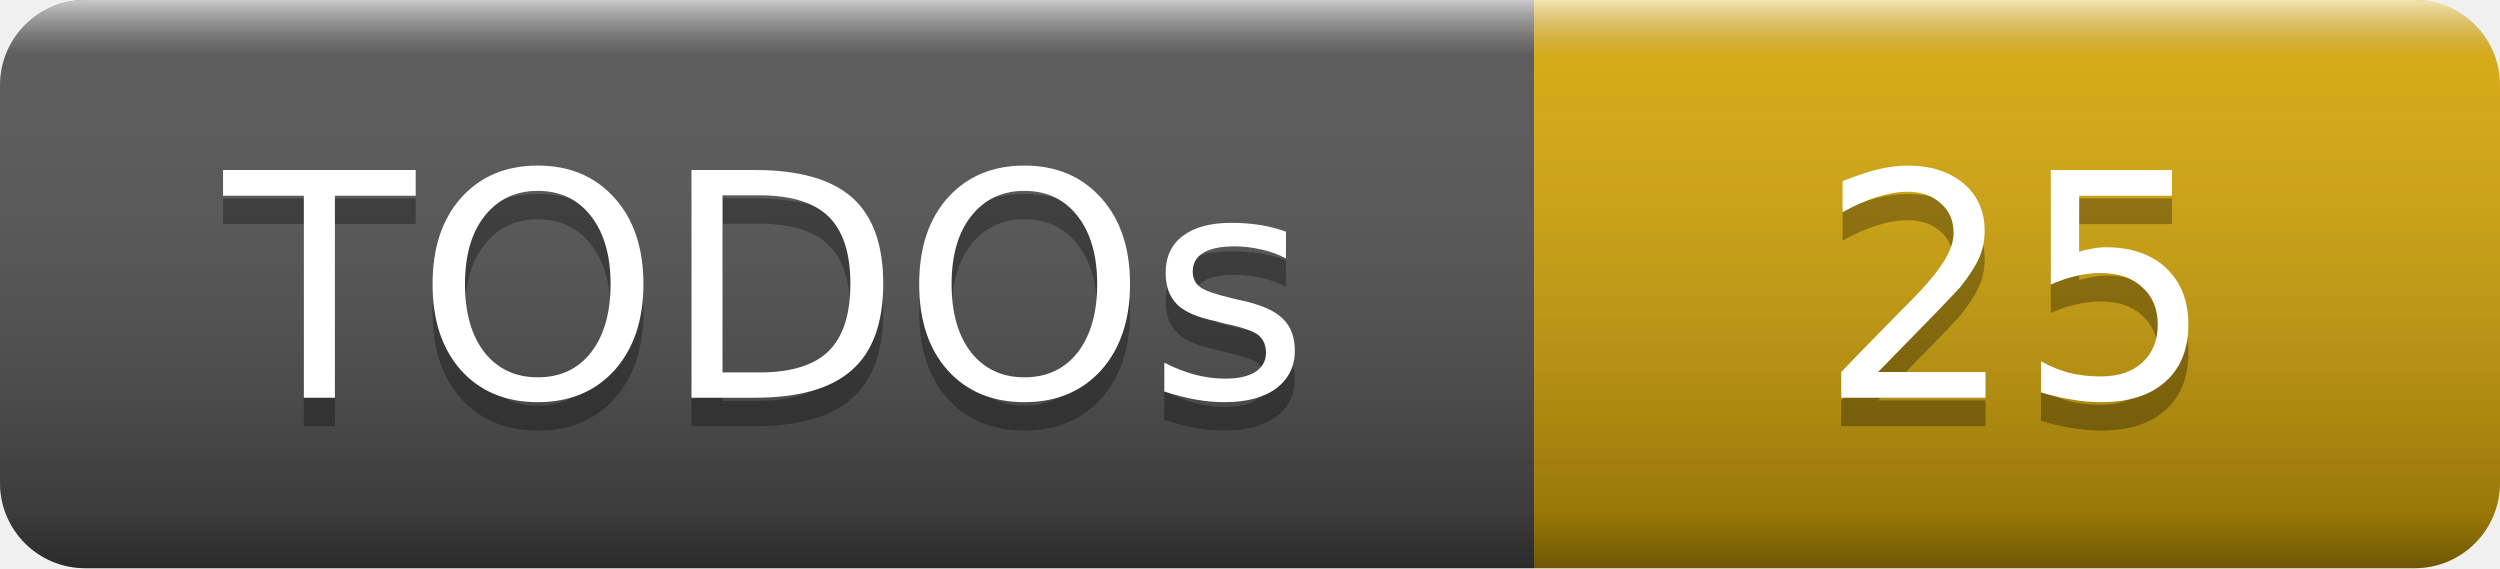
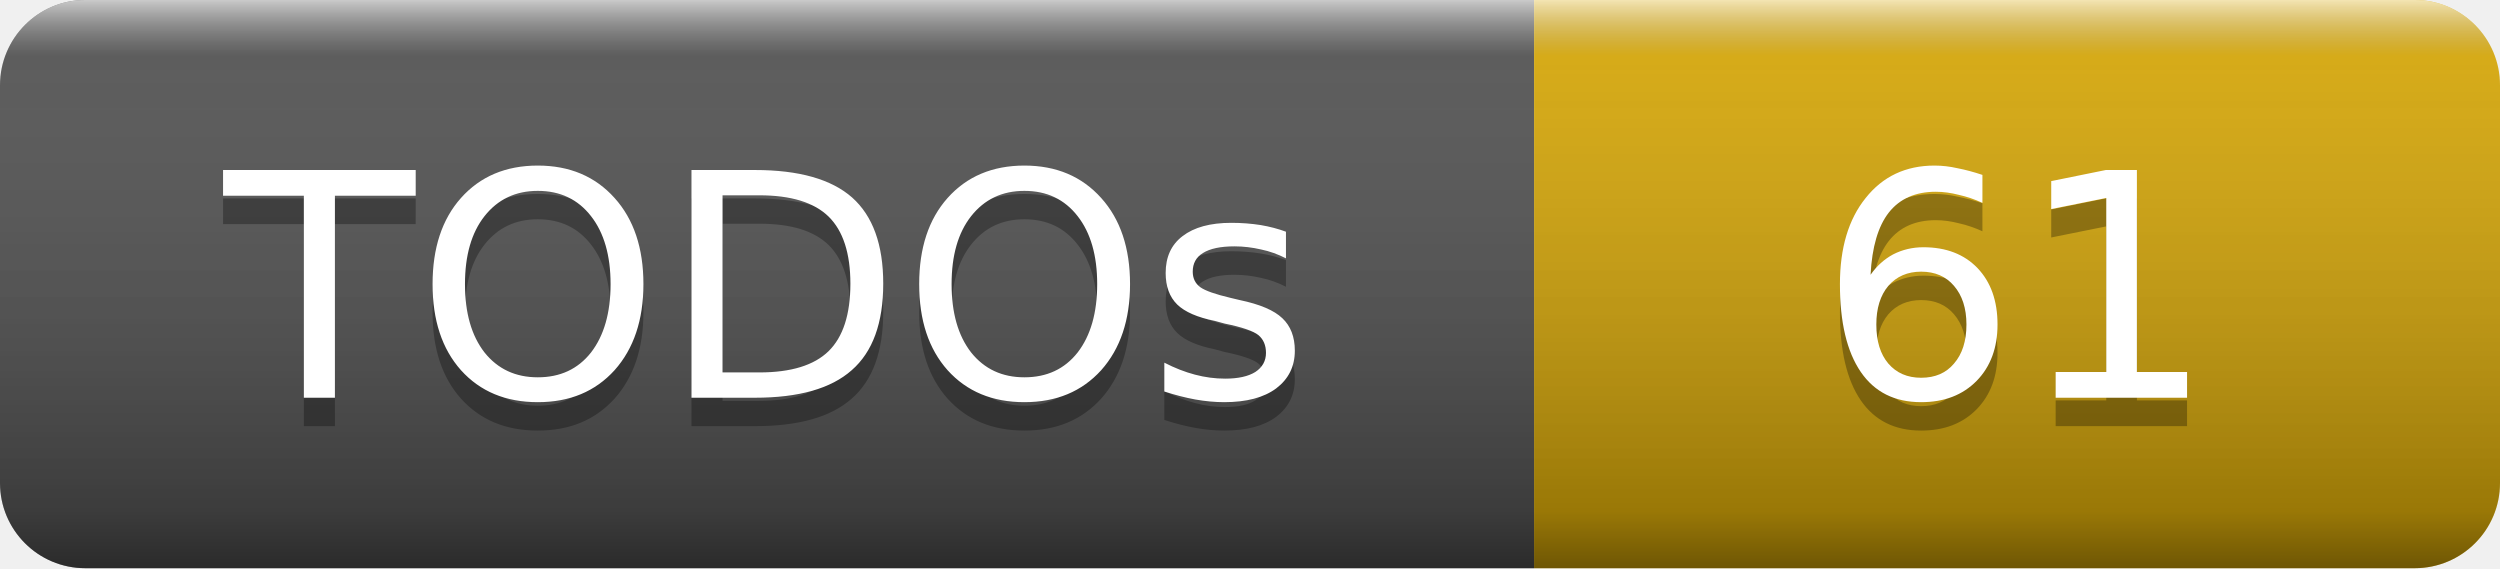
- <svg xmlns="http://www.w3.org/2000/svg" width="88" height="20" role="img" aria-label="TODOs: 25">
+ <svg xmlns="http://www.w3.org/2000/svg" width="88" height="20" role="img" aria-label="TODOs: 61">
  <linearGradient id="smooth" x2="0" y2="100%">
    <stop offset="0" stop-color="#fff" stop-opacity=".7" />
    <stop offset=".1" stop-color="#aaa" stop-opacity=".1" />
    <stop offset=".9" stop-opacity=".3" />
    <stop offset="1" stop-opacity=".5" />
  </linearGradient>
  <clipPath id="round">
    <rect width="88" height="20" rx="3" fill="#fff" />
  </clipPath>
  <g clip-path="url(#round)">
    <rect width="54" height="20" fill="#555" />
    <rect x="54" width="34" height="20" fill="#dbab09" />
    <rect width="88" height="20" fill="url(#smooth)" />
  </g>
  <g fill="#fff" text-anchor="middle" font-family="Verdana,Geneva,DejaVu Sans,sans-serif" font-size="11">
    <text x="27" y="15" fill="#010101" fill-opacity=".3">TODOs</text>
    <text x="27" y="14">TODOs</text>
-     <text x="71" y="15" fill="#010101" fill-opacity=".3">25</text>
-     <text x="71" y="14">25</text>
+     <text x="71" y="15" fill="#010101" fill-opacity=".3">61</text>
+     <text x="71" y="14">61</text>
  </g>
</svg>
